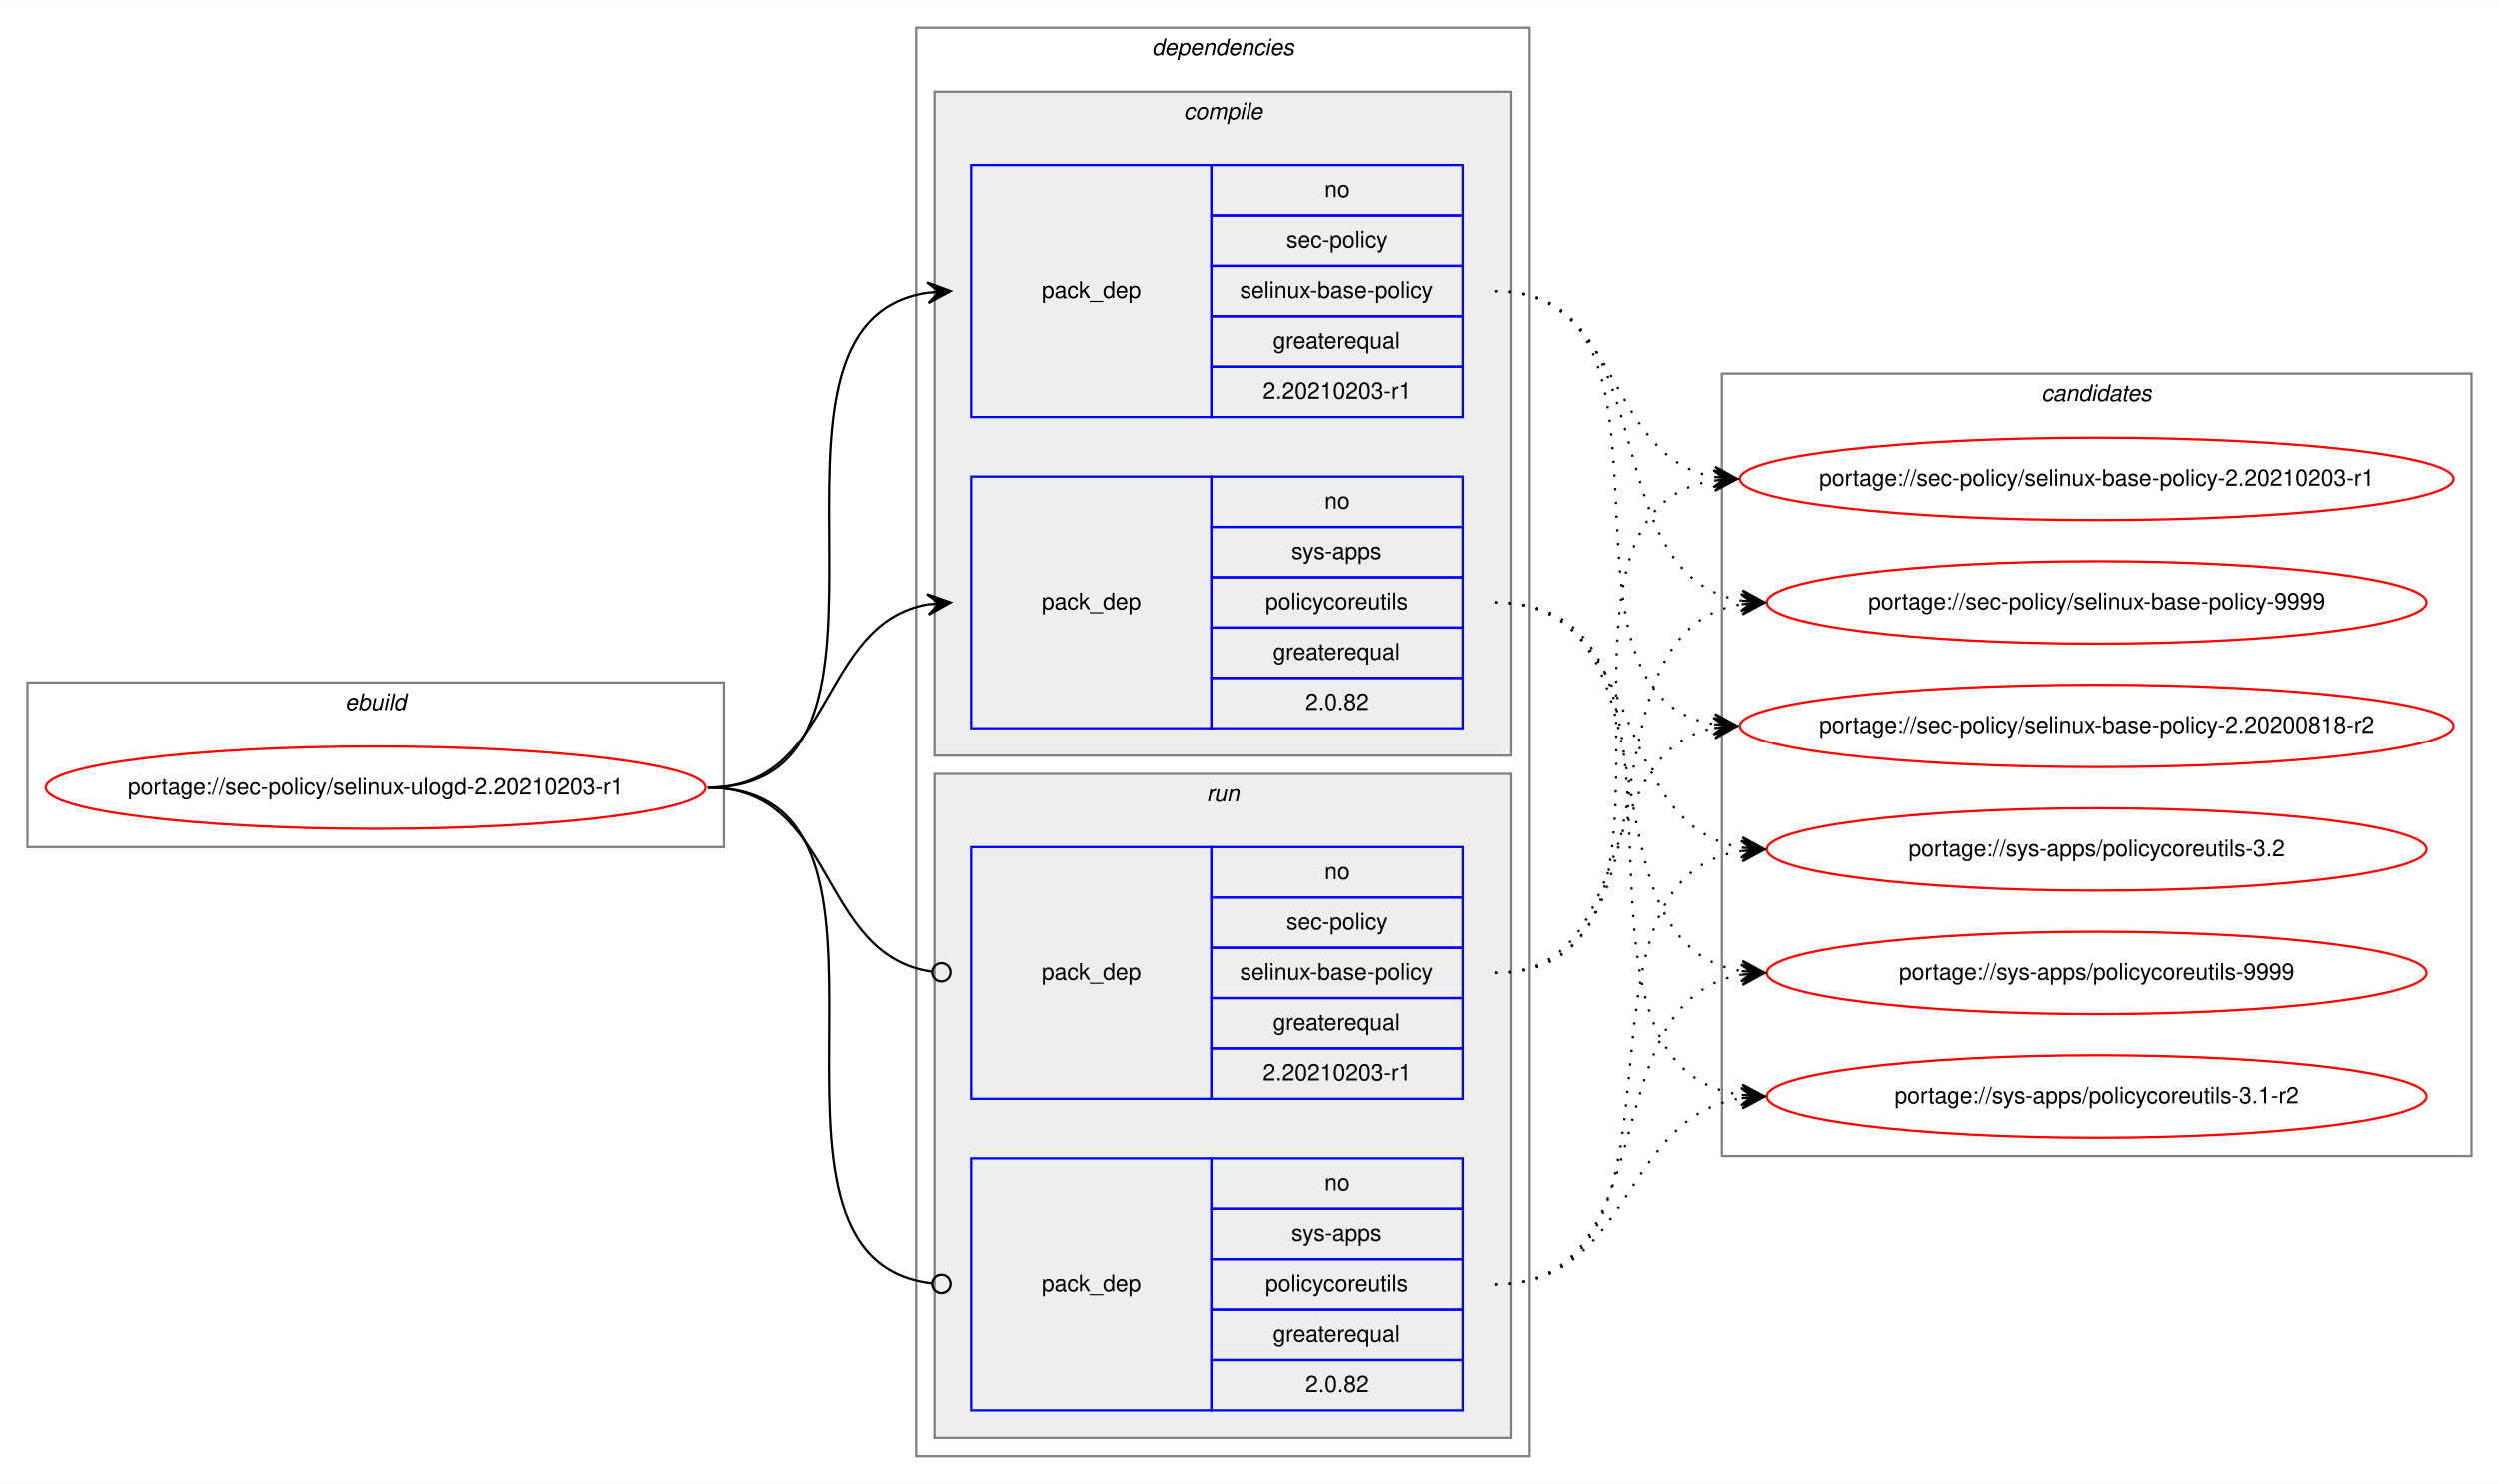
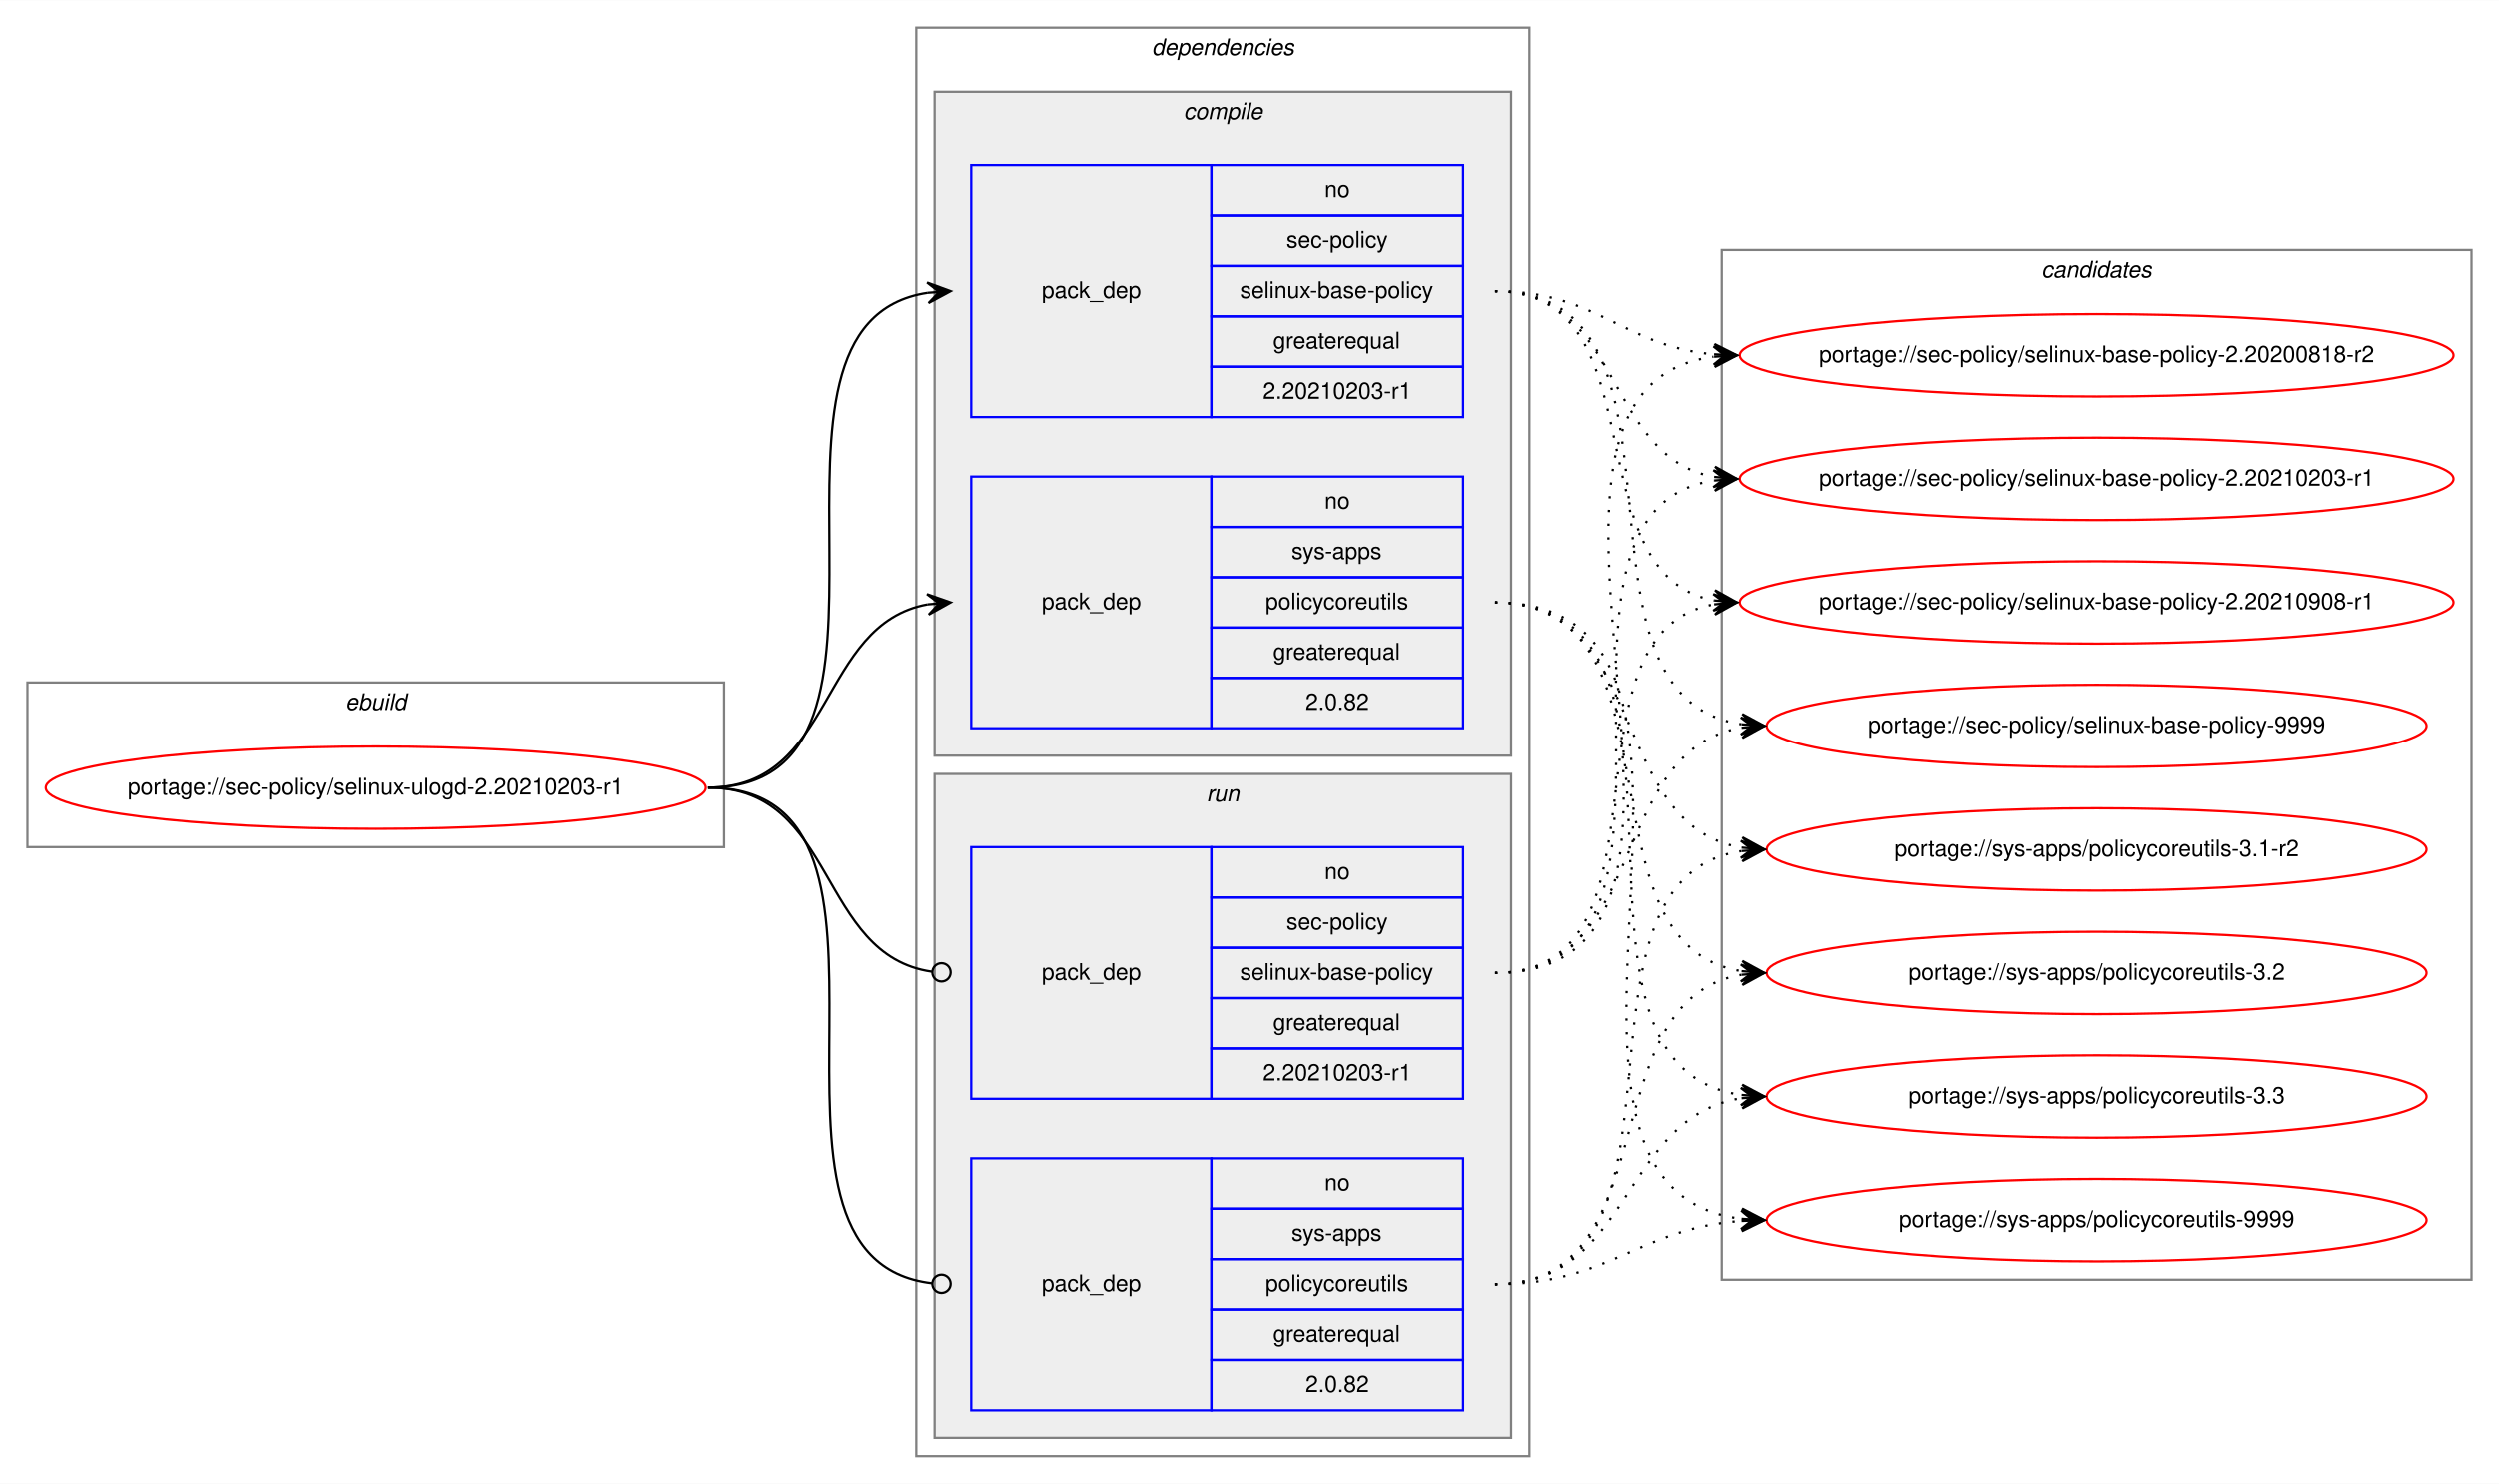
<svg xmlns="http://www.w3.org/2000/svg" xmlns:xlink="http://www.w3.org/1999/xlink" width="1091pt" height="648pt" viewBox="0.00 0.00 1091.28 648.00">
  <g id="graph0" class="graph" transform="scale(1 1) rotate(0) translate(4 644)">
    <polygon fill="white" stroke="transparent" points="-4,4 -4,-644 1087.28,-644 1087.28,4 -4,4" />
    <g id="clust1" class="cluster">
      <polygon fill="none" stroke="gray" points="8,-274 8,-346 312,-346 312,-274 8,-274" />
      <text text-anchor="start" x="146.66" y="-334" font-family="Helvetica,sans-Serif" font-style="italic" font-size="10.00">ebuild</text>
    </g>
    <g id="clust2" class="cluster">
      <polygon fill="none" stroke="gray" points="396,-8 396,-632 664,-632 664,-8 396,-8" />
      <text text-anchor="start" x="498.88" y="-620" font-family="Helvetica,sans-Serif" font-style="italic" font-size="10.00">dependencies</text>
    </g>
    <g id="clust3" class="cluster">
      <polygon fill="#eeeeee" stroke="gray" points="404,-314 404,-604 656,-604 656,-314 404,-314" />
      <text text-anchor="start" x="512.78" y="-592" font-family="Helvetica,sans-Serif" font-style="italic" font-size="10.00">compile</text>
    </g>
    <g id="clust7" class="cluster">
      <polygon fill="#eeeeee" stroke="gray" points="404,-16 404,-306 656,-306 656,-16 404,-16" />
      <text text-anchor="start" x="522.78" y="-294" font-family="Helvetica,sans-Serif" font-style="italic" font-size="10.00">run</text>
    </g>
    <g id="clust10" class="cluster">
-       <polygon fill="none" stroke="gray" points="748,-139 748,-481 1075.28,-481 1075.28,-139 748,-139" />
-       <text text-anchor="start" x="887.47" y="-469" font-family="Helvetica,sans-Serif" font-style="italic" font-size="10.00">candidates</text>
+       <polygon fill="none" stroke="gray" points="748,-85 748,-535 1075.28,-535 1075.28,-85 748,-85" />
+       <text text-anchor="start" x="887.47" y="-523" font-family="Helvetica,sans-Serif" font-style="italic" font-size="10.00">candidates</text>
    </g>
    <g id="node1" class="node">
      <g id="a_node1">
        <a xlink:href="../sec-policy/selinux-ulogd-2.20210203-r1.svg" xlink:title="portage://sec-policy/selinux-ulogd-2.20210203-r1">
          <ellipse fill="none" stroke="red" cx="160" cy="-300" rx="144" ry="18" />
          <text text-anchor="middle" x="160" y="-297" font-family="Helvetica,sans-Serif" font-size="10.00">portage://sec-policy/selinux-ulogd-2.20210203-r1</text>
        </a>
      </g>
    </g>
    <g id="node2" class="node">
      <polygon fill="none" stroke="blue" points="420,-462 420,-572 525,-572 525,-462 420,-462" />
      <text text-anchor="start" x="450.82" y="-514" font-family="Helvetica,sans-Serif" font-size="10.00">pack_dep</text>
      <polygon fill="none" stroke="blue" points="525,-550 525,-572 635,-572 635,-550 525,-550" />
      <text text-anchor="start" x="574.44" y="-558" font-family="Helvetica,sans-Serif" font-size="10.00">no</text>
      <polygon fill="none" stroke="blue" points="525,-528 525,-550 635,-550 635,-528 525,-528" />
      <text text-anchor="start" x="557.78" y="-536" font-family="Helvetica,sans-Serif" font-size="10.00">sec-policy</text>
      <polygon fill="none" stroke="blue" points="525,-506 525,-528 635,-528 635,-506 525,-506" />
      <text text-anchor="start" x="537.5" y="-514" font-family="Helvetica,sans-Serif" font-size="10.00">selinux-base-policy</text>
      <polygon fill="none" stroke="blue" points="525,-484 525,-506 635,-506 635,-484 525,-484" />
      <text text-anchor="start" x="551.94" y="-492" font-family="Helvetica,sans-Serif" font-size="10.00">greaterequal</text>
      <polygon fill="none" stroke="blue" points="525,-462 525,-484 635,-484 635,-462 525,-462" />
      <text text-anchor="start" x="547.49" y="-470" font-family="Helvetica,sans-Serif" font-size="10.00">2.20210203-r1</text>
    </g>
    <g id="edge1" class="edge">
      <path fill="none" stroke="black" d="M305,-300C408.77,-300 310.64,-502.83 401.01,-516.3" />
      <polygon fill="black" stroke="black" points="411,-517 400.71,-520.79 406.01,-516.65 401.02,-516.3 401.02,-516.3 401.02,-516.3 406.01,-516.65 401.34,-511.81 411,-517 411,-517" />
    </g>
    <g id="node3" class="node">
      <polygon fill="none" stroke="blue" points="420,-326 420,-436 525,-436 525,-326 420,-326" />
      <text text-anchor="start" x="450.82" y="-378" font-family="Helvetica,sans-Serif" font-size="10.00">pack_dep</text>
      <polygon fill="none" stroke="blue" points="525,-414 525,-436 635,-436 635,-414 525,-414" />
      <text text-anchor="start" x="574.44" y="-422" font-family="Helvetica,sans-Serif" font-size="10.00">no</text>
      <polygon fill="none" stroke="blue" points="525,-392 525,-414 635,-414 635,-392 525,-392" />
      <text text-anchor="start" x="560" y="-400" font-family="Helvetica,sans-Serif" font-size="10.00">sys-apps</text>
      <polygon fill="none" stroke="blue" points="525,-370 525,-392 635,-392 635,-370 525,-370" />
      <text text-anchor="start" x="548.61" y="-378" font-family="Helvetica,sans-Serif" font-size="10.00">policycoreutils</text>
      <polygon fill="none" stroke="blue" points="525,-348 525,-370 635,-370 635,-348 525,-348" />
      <text text-anchor="start" x="551.94" y="-356" font-family="Helvetica,sans-Serif" font-size="10.00">greaterequal</text>
      <polygon fill="none" stroke="blue" points="525,-326 525,-348 635,-348 635,-326 525,-326" />
      <text text-anchor="start" x="566.1" y="-334" font-family="Helvetica,sans-Serif" font-size="10.00">2.0.82</text>
    </g>
    <g id="edge2" class="edge">
      <path fill="none" stroke="black" d="M305,-300C360.7,-300 352.97,-371.49 400.99,-380.15" />
      <polygon fill="black" stroke="black" points="411,-381 400.65,-384.63 406.02,-380.57 401.04,-380.15 401.04,-380.15 401.04,-380.15 406.02,-380.57 401.42,-375.67 411,-381 411,-381" />
    </g>
    <g id="node4" class="node">
      <polygon fill="none" stroke="blue" points="420,-164 420,-274 525,-274 525,-164 420,-164" />
      <text text-anchor="start" x="450.82" y="-216" font-family="Helvetica,sans-Serif" font-size="10.00">pack_dep</text>
      <polygon fill="none" stroke="blue" points="525,-252 525,-274 635,-274 635,-252 525,-252" />
      <text text-anchor="start" x="574.44" y="-260" font-family="Helvetica,sans-Serif" font-size="10.00">no</text>
      <polygon fill="none" stroke="blue" points="525,-230 525,-252 635,-252 635,-230 525,-230" />
      <text text-anchor="start" x="557.78" y="-238" font-family="Helvetica,sans-Serif" font-size="10.00">sec-policy</text>
      <polygon fill="none" stroke="blue" points="525,-208 525,-230 635,-230 635,-208 525,-208" />
      <text text-anchor="start" x="537.5" y="-216" font-family="Helvetica,sans-Serif" font-size="10.00">selinux-base-policy</text>
      <polygon fill="none" stroke="blue" points="525,-186 525,-208 635,-208 635,-186 525,-186" />
      <text text-anchor="start" x="551.94" y="-194" font-family="Helvetica,sans-Serif" font-size="10.00">greaterequal</text>
      <polygon fill="none" stroke="blue" points="525,-164 525,-186 635,-186 635,-164 525,-164" />
      <text text-anchor="start" x="547.49" y="-172" font-family="Helvetica,sans-Serif" font-size="10.00">2.20210203-r1</text>
    </g>
    <g id="edge3" class="edge">
      <path fill="none" stroke="black" d="M305,-300C361.4,-300 352.77,-226.72 402.81,-219.56" />
      <ellipse fill="none" stroke="black" cx="407.01" cy="-219.27" rx="4" ry="4" />
    </g>
    <g id="node5" class="node">
      <polygon fill="none" stroke="blue" points="420,-28 420,-138 525,-138 525,-28 420,-28" />
      <text text-anchor="start" x="450.82" y="-80" font-family="Helvetica,sans-Serif" font-size="10.00">pack_dep</text>
      <polygon fill="none" stroke="blue" points="525,-116 525,-138 635,-138 635,-116 525,-116" />
      <text text-anchor="start" x="574.44" y="-124" font-family="Helvetica,sans-Serif" font-size="10.00">no</text>
      <polygon fill="none" stroke="blue" points="525,-94 525,-116 635,-116 635,-94 525,-94" />
      <text text-anchor="start" x="560" y="-102" font-family="Helvetica,sans-Serif" font-size="10.00">sys-apps</text>
      <polygon fill="none" stroke="blue" points="525,-72 525,-94 635,-94 635,-72 525,-72" />
      <text text-anchor="start" x="548.61" y="-80" font-family="Helvetica,sans-Serif" font-size="10.00">policycoreutils</text>
      <polygon fill="none" stroke="blue" points="525,-50 525,-72 635,-72 635,-50 525,-50" />
      <text text-anchor="start" x="551.94" y="-58" font-family="Helvetica,sans-Serif" font-size="10.00">greaterequal</text>
      <polygon fill="none" stroke="blue" points="525,-28 525,-50 635,-50 635,-28 525,-28" />
      <text text-anchor="start" x="566.1" y="-36" font-family="Helvetica,sans-Serif" font-size="10.00">2.0.82</text>
    </g>
    <g id="edge4" class="edge">
      <path fill="none" stroke="black" d="M305,-300C409.51,-300 309.24,-94.29 402.95,-83.44" />
      <ellipse fill="none" stroke="black" cx="407.01" cy="-83.22" rx="4" ry="4" />
    </g>
    <g id="node6" class="node">
      <g id="a_node6">
        <a xlink:href="../sec-policy/selinux-base-policy-2.20200818-r2.svg" xlink:title="portage://sec-policy/selinux-base-policy-2.20200818-r2">
-           <ellipse fill="none" stroke="red" cx="911.64" cy="-327" rx="155.78" ry="18" />
-           <text text-anchor="middle" x="911.64" y="-324" font-family="Helvetica,sans-Serif" font-size="10.00">portage://sec-policy/selinux-base-policy-2.20200818-r2</text>
+           <ellipse fill="none" stroke="red" cx="911.64" cy="-489" rx="155.78" ry="18" />
+           <text text-anchor="middle" x="911.64" y="-486" font-family="Helvetica,sans-Serif" font-size="10.00">portage://sec-policy/selinux-base-policy-2.20200818-r2</text>
        </a>
      </g>
    </g>
    <g id="edge5" class="edge">
-       <path fill="none" stroke="black" stroke-dasharray="1,5" d="M649,-517C742.03,-517 664.27,-340.84 744.63,-327.77" />
-       <polygon fill="black" stroke="black" points="754.64,-327 745.01,-332.25 749.66,-327.38 744.67,-327.76 744.67,-327.76 744.67,-327.76 749.66,-327.38 744.33,-323.28 754.64,-327 754.64,-327" />
+       <path fill="none" stroke="black" stroke-dasharray="1,5" d="M649,-517C693.97,-517 704.59,-493 744.46,-489.44" />
+       <polygon fill="black" stroke="black" points="754.64,-489 744.84,-493.93 749.65,-489.22 744.65,-489.43 744.65,-489.43 744.65,-489.43 749.65,-489.22 744.46,-484.94 754.64,-489 754.64,-489" />
    </g>
    <g id="node7" class="node">
      <g id="a_node7">
        <a xlink:href="../sec-policy/selinux-base-policy-2.20210203-r1.svg" xlink:title="portage://sec-policy/selinux-base-policy-2.20210203-r1">
          <ellipse fill="none" stroke="red" cx="911.64" cy="-435" rx="155.78" ry="18" />
          <text text-anchor="middle" x="911.64" y="-432" font-family="Helvetica,sans-Serif" font-size="10.00">portage://sec-policy/selinux-base-policy-2.20210203-r1</text>
        </a>
      </g>
    </g>
    <g id="edge6" class="edge">
      <path fill="none" stroke="black" stroke-dasharray="1,5" d="M649,-517C704.84,-517 696.54,-444.63 744.61,-435.87" />
      <polygon fill="black" stroke="black" points="754.64,-435 745.07,-440.34 749.66,-435.43 744.68,-435.86 744.68,-435.86 744.68,-435.86 749.66,-435.43 744.29,-431.38 754.64,-435 754.64,-435" />
    </g>
    <g id="node8" class="node">
      <g id="a_node8">
-         <a xlink:href="../sec-policy/selinux-base-policy-9999.svg" xlink:title="portage://sec-policy/selinux-base-policy-9999">
-           <ellipse fill="none" stroke="red" cx="911.64" cy="-381" rx="144" ry="18" />
-           <text text-anchor="middle" x="911.64" y="-378" font-family="Helvetica,sans-Serif" font-size="10.00">portage://sec-policy/selinux-base-policy-9999</text>
+         <a xlink:href="../sec-policy/selinux-base-policy-2.20210908-r1.svg" xlink:title="portage://sec-policy/selinux-base-policy-2.20210908-r1">
+           <ellipse fill="none" stroke="red" cx="911.64" cy="-381" rx="155.78" ry="18" />
+           <text text-anchor="middle" x="911.64" y="-378" font-family="Helvetica,sans-Serif" font-size="10.00">portage://sec-policy/selinux-base-policy-2.20210908-r1</text>
        </a>
      </g>
    </g>
    <g id="edge7" class="edge">
-       <path fill="none" stroke="black" stroke-dasharray="1,5" d="M649,-517C725.33,-517 690.27,-392.94 756.59,-381.8" />
-       <polygon fill="black" stroke="black" points="766.64,-381 757.03,-386.28 761.66,-381.4 756.67,-381.79 756.67,-381.79 756.67,-381.79 761.66,-381.4 756.32,-377.31 766.64,-381 766.64,-381" />
+       <path fill="none" stroke="black" stroke-dasharray="1,5" d="M649,-517C721.95,-517 682.28,-393.45 744.67,-381.87" />
+       <polygon fill="black" stroke="black" points="754.64,-381 745.07,-386.35 749.66,-381.43 744.68,-381.87 744.68,-381.87 744.68,-381.87 749.66,-381.43 744.29,-377.38 754.64,-381 754.64,-381" />
    </g>
    <g id="node9" class="node">
      <g id="a_node9">
-         <a xlink:href="../sys-apps/policycoreutils-3.1-r2.svg" xlink:title="portage://sys-apps/policycoreutils-3.1-r2">
-           <ellipse fill="none" stroke="red" cx="911.64" cy="-165" rx="144" ry="18" />
-           <text text-anchor="middle" x="911.64" y="-162" font-family="Helvetica,sans-Serif" font-size="10.00">portage://sys-apps/policycoreutils-3.1-r2</text>
+         <a xlink:href="../sec-policy/selinux-base-policy-9999.svg" xlink:title="portage://sec-policy/selinux-base-policy-9999">
+           <ellipse fill="none" stroke="red" cx="911.64" cy="-327" rx="144" ry="18" />
+           <text text-anchor="middle" x="911.64" y="-324" font-family="Helvetica,sans-Serif" font-size="10.00">portage://sec-policy/selinux-base-policy-9999</text>
        </a>
      </g>
    </g>
    <g id="edge8" class="edge">
-       <path fill="none" stroke="black" stroke-dasharray="1,5" d="M649,-381C754.69,-381 663.8,-179.11 756.43,-165.7" />
-       <polygon fill="black" stroke="black" points="766.64,-165 756.97,-170.17 761.65,-165.34 756.66,-165.68 756.66,-165.68 756.66,-165.68 761.65,-165.34 756.36,-161.19 766.64,-165 766.64,-165" />
+       <path fill="none" stroke="black" stroke-dasharray="1,5" d="M649,-517C744.73,-517 672.94,-340.48 756.56,-327.73" />
+       <polygon fill="black" stroke="black" points="766.64,-327 756.99,-332.21 761.65,-327.36 756.67,-327.72 756.67,-327.72 756.67,-327.72 761.65,-327.36 756.34,-323.23 766.64,-327 766.64,-327" />
    </g>
    <g id="node10" class="node">
      <g id="a_node10">
-         <a xlink:href="../sys-apps/policycoreutils-3.2.svg" xlink:title="portage://sys-apps/policycoreutils-3.2">
+         <a xlink:href="../sys-apps/policycoreutils-3.1-r2.svg" xlink:title="portage://sys-apps/policycoreutils-3.1-r2">
          <ellipse fill="none" stroke="red" cx="911.64" cy="-273" rx="144" ry="18" />
-           <text text-anchor="middle" x="911.64" y="-270" font-family="Helvetica,sans-Serif" font-size="10.00">portage://sys-apps/policycoreutils-3.2</text>
+           <text text-anchor="middle" x="911.64" y="-270" font-family="Helvetica,sans-Serif" font-size="10.00">portage://sys-apps/policycoreutils-3.1-r2</text>
        </a>
      </g>
    </g>
    <g id="edge9" class="edge">
      <path fill="none" stroke="black" stroke-dasharray="1,5" d="M649,-381C716.37,-381 697.89,-283.69 756.54,-273.81" />
      <polygon fill="black" stroke="black" points="766.64,-273 757.03,-278.28 761.66,-273.4 756.67,-273.8 756.67,-273.8 756.67,-273.8 761.66,-273.4 756.31,-269.31 766.64,-273 766.64,-273" />
    </g>
    <g id="node11" class="node">
      <g id="a_node11">
-         <a xlink:href="../sys-apps/policycoreutils-9999.svg" xlink:title="portage://sys-apps/policycoreutils-9999">
+         <a xlink:href="../sys-apps/policycoreutils-3.2.svg" xlink:title="portage://sys-apps/policycoreutils-3.2">
          <ellipse fill="none" stroke="red" cx="911.64" cy="-219" rx="144" ry="18" />
-           <text text-anchor="middle" x="911.64" y="-216" font-family="Helvetica,sans-Serif" font-size="10.00">portage://sys-apps/policycoreutils-9999</text>
+           <text text-anchor="middle" x="911.64" y="-216" font-family="Helvetica,sans-Serif" font-size="10.00">portage://sys-apps/policycoreutils-3.2</text>
        </a>
      </g>
    </g>
    <g id="edge10" class="edge">
      <path fill="none" stroke="black" stroke-dasharray="1,5" d="M649,-381C734.33,-381 682.36,-232.02 756.43,-219.8" />
      <polygon fill="black" stroke="black" points="766.64,-219 757.02,-224.26 761.66,-219.39 756.67,-219.78 756.67,-219.78 756.67,-219.78 761.66,-219.39 756.32,-215.29 766.64,-219 766.64,-219" />
    </g>
+     <g id="node12" class="node">
+       <g id="a_node12">
+         <a xlink:href="../sys-apps/policycoreutils-3.3.svg" xlink:title="portage://sys-apps/policycoreutils-3.3">
+           <ellipse fill="none" stroke="red" cx="911.64" cy="-165" rx="144" ry="18" />
+           <text text-anchor="middle" x="911.64" y="-162" font-family="Helvetica,sans-Serif" font-size="10.00">portage://sys-apps/policycoreutils-3.3</text>
+         </a>
+       </g>
+     </g>
    <g id="edge11" class="edge">
-       <path fill="none" stroke="black" stroke-dasharray="1,5" d="M649,-219C712.47,-219 690.34,-315.51 744.45,-326.07" />
-       <polygon fill="black" stroke="black" points="754.64,-327 744.27,-330.57 749.66,-326.54 744.68,-326.09 744.68,-326.09 744.68,-326.09 749.66,-326.54 745.09,-321.61 754.64,-327 754.64,-327" />
+       <path fill="none" stroke="black" stroke-dasharray="1,5" d="M649,-381C754.69,-381 663.8,-179.11 756.43,-165.7" />
+       <polygon fill="black" stroke="black" points="766.64,-165 756.97,-170.17 761.65,-165.34 756.66,-165.68 756.66,-165.68 756.66,-165.68 761.65,-165.34 756.36,-161.19 766.64,-165 766.64,-165" />
+     </g>
+     <g id="node13" class="node">
+       <g id="a_node13">
+         <a xlink:href="../sys-apps/policycoreutils-9999.svg" xlink:title="portage://sys-apps/policycoreutils-9999">
+           <ellipse fill="none" stroke="red" cx="911.64" cy="-111" rx="144" ry="18" />
+           <text text-anchor="middle" x="911.64" y="-108" font-family="Helvetica,sans-Serif" font-size="10.00">portage://sys-apps/policycoreutils-9999</text>
+         </a>
+       </g>
    </g>
    <g id="edge12" class="edge">
+       <path fill="none" stroke="black" stroke-dasharray="1,5" d="M649,-381C776.32,-381 643.42,-125.56 756.51,-111.59" />
+       <polygon fill="black" stroke="black" points="766.64,-111 756.92,-116.08 761.65,-111.29 756.66,-111.59 756.66,-111.59 756.66,-111.59 761.65,-111.29 756.39,-107.09 766.64,-111 766.64,-111" />
+     </g>
+     <g id="edge13" class="edge">
+       <path fill="none" stroke="black" stroke-dasharray="1,5" d="M649,-219C774.21,-219 634.17,-473.92 744.36,-488.36" />
+       <polygon fill="black" stroke="black" points="754.64,-489 744.38,-492.87 749.65,-488.69 744.66,-488.38 744.66,-488.38 744.66,-488.38 749.65,-488.69 744.94,-483.89 754.64,-489 754.64,-489" />
+     </g>
+     <g id="edge14" class="edge">
      <path fill="none" stroke="black" stroke-dasharray="1,5" d="M649,-219C752.21,-219 654.91,-420.49 744.42,-434.26" />
      <polygon fill="black" stroke="black" points="754.64,-435 744.34,-438.77 749.65,-434.64 744.67,-434.28 744.67,-434.28 744.67,-434.28 749.65,-434.64 744.99,-429.79 754.64,-435 754.64,-435" />
    </g>
-     <g id="edge13" class="edge">
-       <path fill="none" stroke="black" stroke-dasharray="1,5" d="M649,-219C734.33,-219 682.36,-367.98 756.43,-380.2" />
-       <polygon fill="black" stroke="black" points="766.64,-381 756.32,-384.71 761.66,-380.61 756.67,-380.22 756.67,-380.22 756.67,-380.22 761.66,-380.61 757.02,-375.74 766.64,-381 766.64,-381" />
-     </g>
-     <g id="edge14" class="edge">
+     <g id="edge15" class="edge">
+       <path fill="none" stroke="black" stroke-dasharray="1,5" d="M649,-219C731.26,-219 674.1,-367.38 744.38,-380.13" />
+       <polygon fill="black" stroke="black" points="754.64,-381 744.3,-384.64 749.66,-380.58 744.68,-380.15 744.68,-380.15 744.68,-380.15 749.66,-380.58 745.06,-375.67 754.64,-381 754.64,-381" />
+     </g>
+     <g id="edge16" class="edge">
+       <path fill="none" stroke="black" stroke-dasharray="1,5" d="M649,-219C716.37,-219 697.89,-316.31 756.54,-326.19" />
+       <polygon fill="black" stroke="black" points="766.64,-327 756.31,-330.69 761.66,-326.6 756.67,-326.2 756.67,-326.2 756.67,-326.2 761.66,-326.6 757.03,-321.72 766.64,-327 766.64,-327" />
+     </g>
+     <g id="edge17" class="edge">
+       <path fill="none" stroke="black" stroke-dasharray="1,5" d="M649,-83C744.73,-83 672.94,-259.52 756.56,-272.27" />
+       <polygon fill="black" stroke="black" points="766.64,-273 756.34,-276.77 761.65,-272.64 756.67,-272.28 756.67,-272.28 756.67,-272.28 761.65,-272.64 756.99,-267.79 766.64,-273 766.64,-273" />
+     </g>
+     <g id="edge18" class="edge">
+       <path fill="none" stroke="black" stroke-dasharray="1,5" d="M649,-83C725.33,-83 690.27,-207.06 756.59,-218.2" />
+       <polygon fill="black" stroke="black" points="766.64,-219 756.32,-222.69 761.66,-218.6 756.67,-218.21 756.67,-218.21 756.67,-218.21 761.66,-218.6 757.03,-213.72 766.64,-219 766.64,-219" />
+     </g>
+     <g id="edge19" class="edge">
      <path fill="none" stroke="black" stroke-dasharray="1,5" d="M649,-83C709.12,-83 703.79,-155.97 756.49,-164.24" />
      <polygon fill="black" stroke="black" points="766.64,-165 756.33,-168.74 761.66,-164.63 756.67,-164.25 756.67,-164.25 756.67,-164.25 761.66,-164.63 757,-159.77 766.64,-165 766.64,-165" />
    </g>
-     <g id="edge15" class="edge">
-       <path fill="none" stroke="black" stroke-dasharray="1,5" d="M649,-83C744.73,-83 672.94,-259.52 756.56,-272.27" />
-       <polygon fill="black" stroke="black" points="766.64,-273 756.34,-276.77 761.65,-272.64 756.67,-272.28 756.67,-272.28 756.67,-272.28 761.65,-272.64 756.99,-267.79 766.64,-273 766.64,-273" />
-     </g>
-     <g id="edge16" class="edge">
-       <path fill="none" stroke="black" stroke-dasharray="1,5" d="M649,-83C725.33,-83 690.27,-207.06 756.59,-218.2" />
-       <polygon fill="black" stroke="black" points="766.64,-219 756.32,-222.69 761.66,-218.6 756.67,-218.21 756.67,-218.21 756.67,-218.21 761.66,-218.6 757.03,-213.72 766.64,-219 766.64,-219" />
+     <g id="edge20" class="edge">
+       <path fill="none" stroke="black" stroke-dasharray="1,5" d="M649,-83C699.18,-83 711.36,-107.4 756.49,-110.65" />
+       <polygon fill="black" stroke="black" points="766.64,-111 756.49,-115.15 761.64,-110.83 756.65,-110.65 756.65,-110.65 756.65,-110.65 761.64,-110.83 756.8,-106.15 766.64,-111 766.64,-111" />
    </g>
  </g>
</svg>
